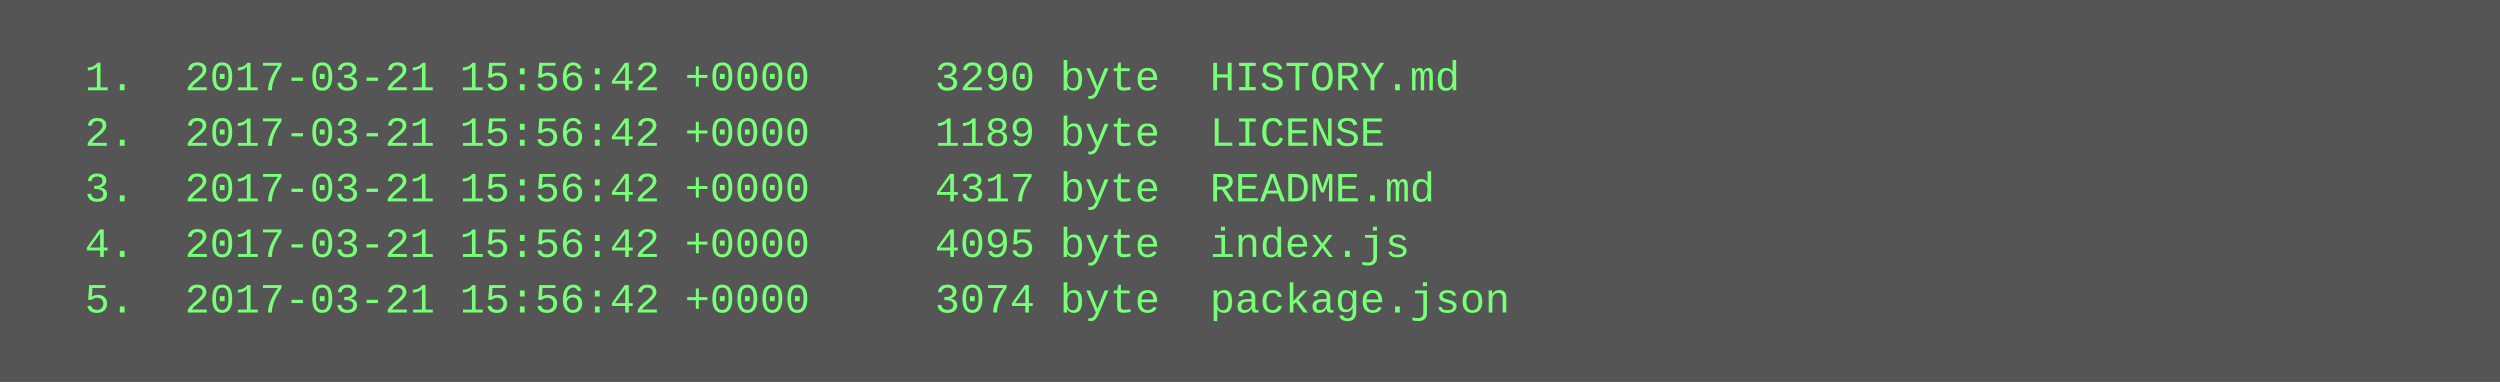
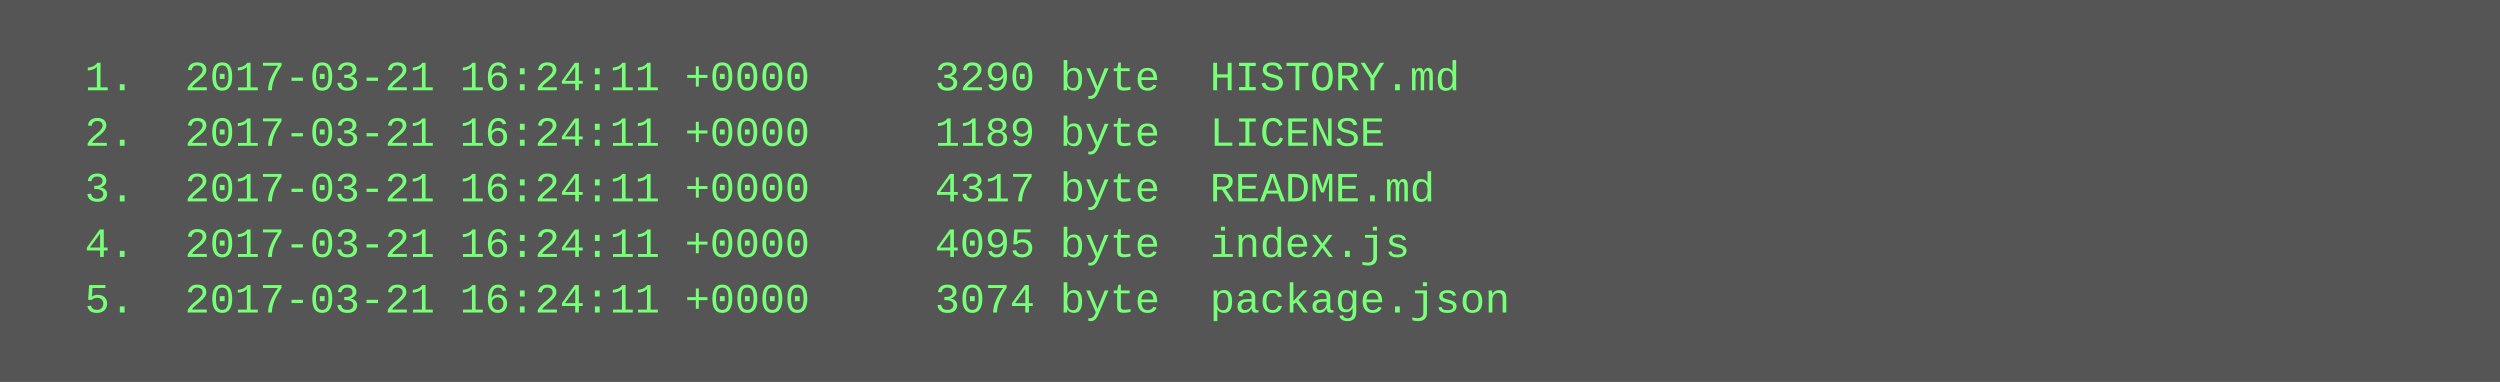
<svg xmlns="http://www.w3.org/2000/svg" height="110" width="720">
  <rect height="110" fill="#555" width="720" />
  <text fill="#7f7" font-family="Courier New" font-size="12" xml:space="preserve">
-     <tspan x="10" y="26">  1.  2017-03-21 15:56:42 +0000     3290 byte  HISTORY.md</tspan>
-     <tspan x="10" y="42">  2.  2017-03-21 15:56:42 +0000     1189 byte  LICENSE</tspan>
-     <tspan x="10" y="58">  3.  2017-03-21 15:56:42 +0000     4317 byte  README.md</tspan>
-     <tspan x="10" y="74">  4.  2017-03-21 15:56:42 +0000     4095 byte  index.js</tspan>
-     <tspan x="10" y="90">  5.  2017-03-21 15:56:42 +0000     3074 byte  package.json</tspan>
+     <tspan x="10" y="26">  1.  2017-03-21 16:24:11 +0000     3290 byte  HISTORY.md</tspan>
+     <tspan x="10" y="42">  2.  2017-03-21 16:24:11 +0000     1189 byte  LICENSE</tspan>
+     <tspan x="10" y="58">  3.  2017-03-21 16:24:11 +0000     4317 byte  README.md</tspan>
+     <tspan x="10" y="74">  4.  2017-03-21 16:24:11 +0000     4095 byte  index.js</tspan>
+     <tspan x="10" y="90">  5.  2017-03-21 16:24:11 +0000     3074 byte  package.json</tspan>
  </text>
</svg>
